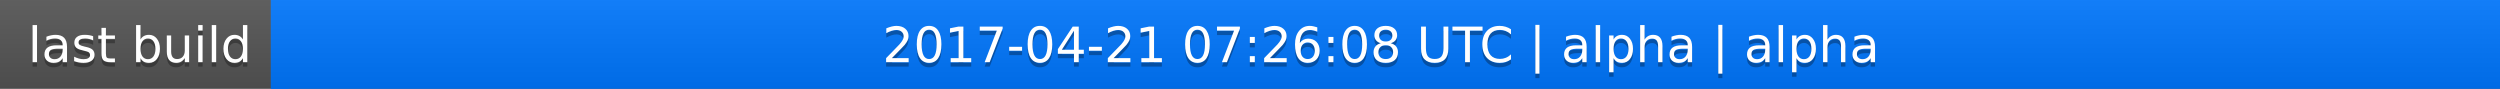
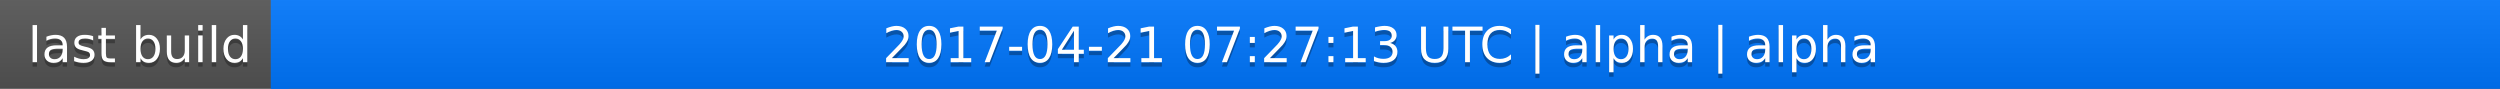
<svg xmlns="http://www.w3.org/2000/svg" width="563" height="20">
  <linearGradient id="a" x2="0" y2="100%">
    <stop offset="0" stop-color="#bbb" stop-opacity=".1" />
    <stop offset="1" stop-opacity=".1" />
  </linearGradient>
  <rect rx="0" width="563" height="20" fill="#555" />
  <rect rx="0" x="61" width="502" height="20" fill="#07f" />
  <path fill="#07f" d="M61 0h4v20h-4z" />
  <rect rx="0" width="563" height="20" fill="url(#a)" />
  <g fill="#fff" text-anchor="middle" font-family="DejaVu Sans,Verdana,Geneva,sans-serif" font-size="11">
    <text x="31.5" y="15" fill="#010101" fill-opacity=".3">last build</text>
    <text x="31.5" y="14">last build</text>
-     <text x="311" y="15" fill="#010101" fill-opacity=".3">2017-04-21 07:26:08 UTC | alpha | alpha</text>
-     <text x="311" y="14">2017-04-21 07:26:08 UTC | alpha | alpha</text>
+     <text x="311" y="15" fill="#010101" fill-opacity=".3">2017-04-21 07:27:13 UTC | alpha | alpha</text>
+     <text x="311" y="14">2017-04-21 07:27:13 UTC | alpha | alpha</text>
  </g>
</svg>
